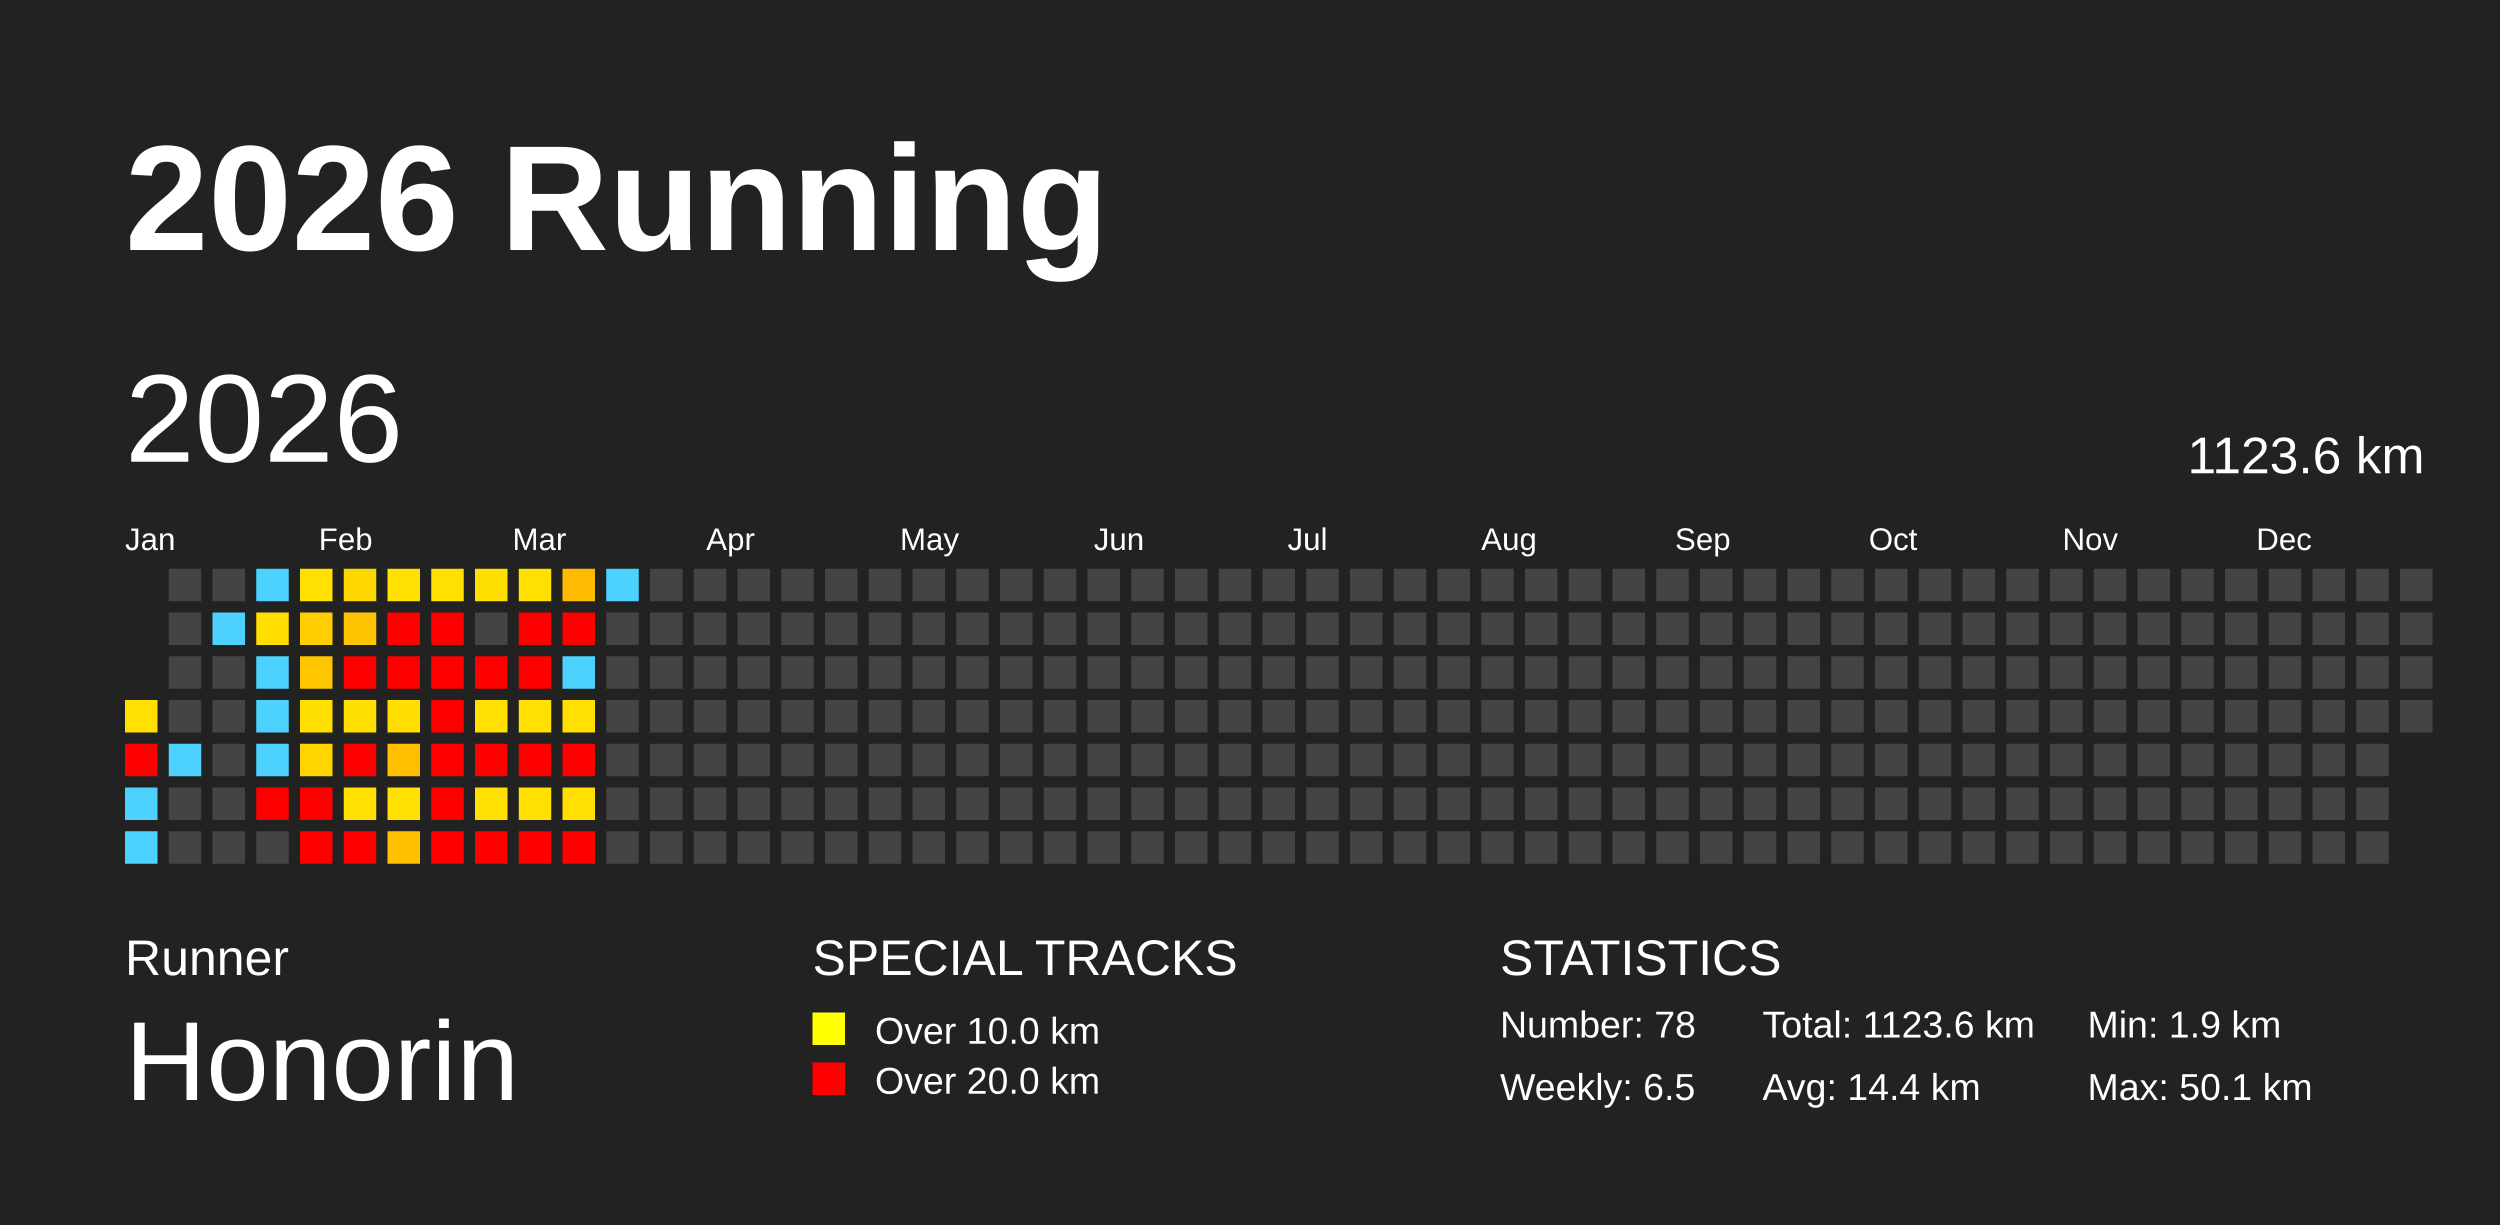
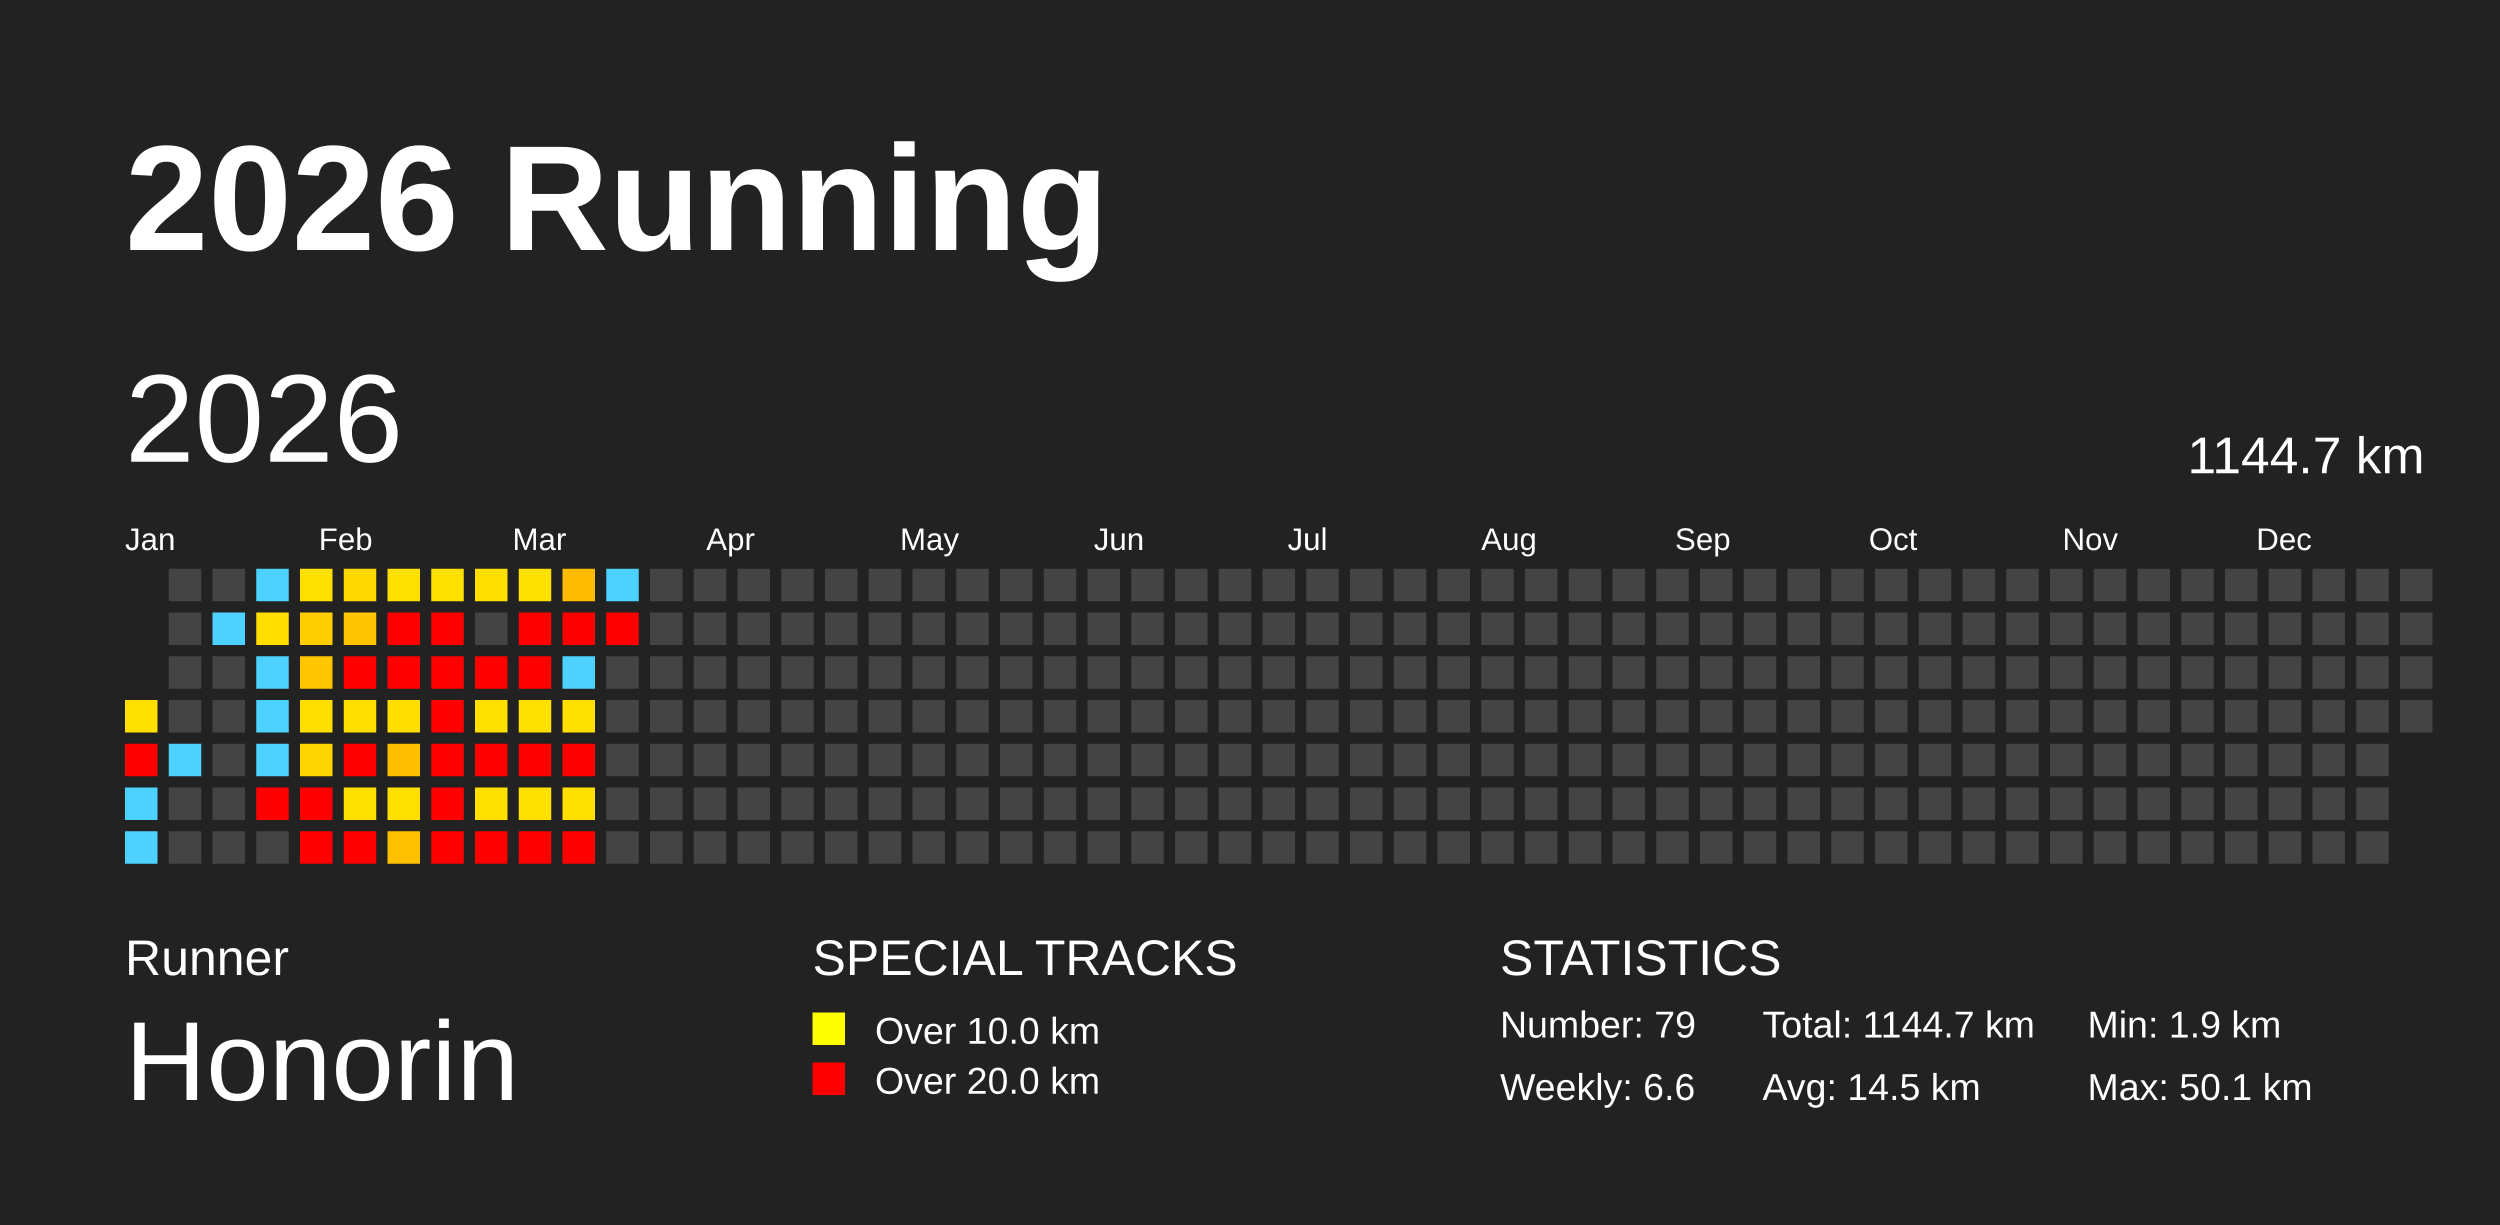
<svg xmlns="http://www.w3.org/2000/svg" baseProfile="full" height="98mm" version="1.1" viewBox="0,0,200,98" width="200mm">
  <defs />
  <rect fill="#222222" height="98" width="200" x="0" y="0" />
  <text fill="#FFFFFF" style="font-size:12px; font-family:Arial; font-weight:bold;" x="10" y="20">2026 Running</text>
  <text fill="#FFFFFF" style="font-size:4px; font-family:Arial" x="10" y="78">Runner</text>
  <text fill="#FFFFFF" style="font-size:9px; font-family:Arial" x="10" y="88">Honorin</text>
  <text fill="#FFFFFF" style="font-size:4px; font-family:Arial" x="65" y="78">SPECIAL TRACKS</text>
  <rect fill="yellow" height="2.6" width="2.6" x="65" y="81" />
  <text fill="#FFFFFF" style="font-size:3px; font-family:Arial" x="70" y="83.5">Over 10.0 km</text>
  <rect fill="red" height="2.6" width="2.6" x="65" y="85" />
  <text fill="#FFFFFF" style="font-size:3px; font-family:Arial" x="70" y="87.5">Over 20.0 km</text>
  <text fill="#FFFFFF" style="font-size:4px; font-family:Arial" x="120" y="78">STATISTICS</text>
-   <text fill="#FFFFFF" style="font-size:3px; font-family:Arial" x="120" y="83">Number: 78</text>
-   <text fill="#FFFFFF" style="font-size:3px; font-family:Arial" x="120" y="88">Weekly: 6.5</text>
-   <text fill="#FFFFFF" style="font-size:3px; font-family:Arial" x="141" y="83">Total: 1123.6 km</text>
-   <text fill="#FFFFFF" style="font-size:3px; font-family:Arial" x="141" y="88">Avg: 14.4 km</text>
+   <text fill="#FFFFFF" style="font-size:3px; font-family:Arial" x="120" y="83">Number: 79</text>
+   <text fill="#FFFFFF" style="font-size:3px; font-family:Arial" x="120" y="88">Weekly: 6.6</text>
+   <text fill="#FFFFFF" style="font-size:3px; font-family:Arial" x="141" y="83">Total: 1144.7 km</text>
+   <text fill="#FFFFFF" style="font-size:3px; font-family:Arial" x="141" y="88">Avg: 14.5 km</text>
  <text fill="#FFFFFF" style="font-size:3px; font-family:Arial" x="167" y="83">Min: 1.9 km</text>
  <text fill="#FFFFFF" style="font-size:3px; font-family:Arial" x="167" y="88">Max: 50.1 km</text>
  <text dominant-baseline="hanging" fill="#FFFFFF" style="font-size:10.0px; font-family:Arial;" x="10" y="30">2026</text>
-   <text dominant-baseline="hanging" fill="#FFFFFF" style="font-size:4.125px; font-family:Arial;" x="175" y="35">1123.6 km</text>
+   <text dominant-baseline="hanging" fill="#FFFFFF" style="font-size:4.125px; font-family:Arial;" x="175" y="35">1144.7 km</text>
  <text fill="#FFFFFF" style="font-size:2.5px; font-family:Arial" x="10.0" y="44">Jan</text>
  <text fill="#FFFFFF" style="font-size:2.5px; font-family:Arial" x="25.5" y="44">Feb</text>
  <text fill="#FFFFFF" style="font-size:2.5px; font-family:Arial" x="41.0" y="44">Mar</text>
  <text fill="#FFFFFF" style="font-size:2.5px; font-family:Arial" x="56.5" y="44">Apr</text>
  <text fill="#FFFFFF" style="font-size:2.5px; font-family:Arial" x="72.0" y="44">May</text>
  <text fill="#FFFFFF" style="font-size:2.5px; font-family:Arial" x="87.5" y="44">Jun</text>
  <text fill="#FFFFFF" style="font-size:2.5px; font-family:Arial" x="103.0" y="44">Jul</text>
  <text fill="#FFFFFF" style="font-size:2.5px; font-family:Arial" x="118.5" y="44">Aug</text>
  <text fill="#FFFFFF" style="font-size:2.5px; font-family:Arial" x="134.0" y="44">Sep</text>
  <text fill="#FFFFFF" style="font-size:2.5px; font-family:Arial" x="149.5" y="44">Oct</text>
  <text fill="#FFFFFF" style="font-size:2.5px; font-family:Arial" x="165.0" y="44">Nov</text>
  <text fill="#FFFFFF" style="font-size:2.5px; font-family:Arial" x="180.5" y="44">Dec</text>
  <rect fill="#ffe000" height="2.6" width="2.6" x="10.0" y="56.0" />
  <rect fill="red" height="2.6" width="2.6" x="10.0" y="59.5" />
  <rect fill="#4dd2ff" height="2.6" width="2.6" x="10.0" y="63.0" />
  <rect fill="#4dd2ff" height="2.6" width="2.6" x="10.0" y="66.5" />
  <rect fill="#444444" height="2.6" width="2.6" x="13.5" y="45.5" />
  <rect fill="#444444" height="2.6" width="2.6" x="13.5" y="49.0" />
  <rect fill="#444444" height="2.6" width="2.6" x="13.5" y="52.5" />
  <rect fill="#444444" height="2.6" width="2.6" x="13.5" y="56.0" />
  <rect fill="#4dd2ff" height="2.6" width="2.6" x="13.5" y="59.5" />
  <rect fill="#444444" height="2.6" width="2.6" x="13.5" y="63.0" />
  <rect fill="#444444" height="2.6" width="2.6" x="13.5" y="66.5" />
  <rect fill="#444444" height="2.6" width="2.6" x="17.0" y="45.5" />
  <rect fill="#4dd2ff" height="2.6" width="2.6" x="17.0" y="49.0" />
  <rect fill="#444444" height="2.6" width="2.6" x="17.0" y="52.5" />
  <rect fill="#444444" height="2.6" width="2.6" x="17.0" y="56.0" />
  <rect fill="#444444" height="2.6" width="2.6" x="17.0" y="59.5" />
  <rect fill="#444444" height="2.6" width="2.6" x="17.0" y="63.0" />
  <rect fill="#444444" height="2.6" width="2.6" x="17.0" y="66.5" />
  <rect fill="#4dd2ff" height="2.6" width="2.6" x="20.5" y="45.5" />
  <rect fill="#ffde00" height="2.6" width="2.6" x="20.5" y="49.0" />
  <rect fill="#4dd2ff" height="2.6" width="2.6" x="20.5" y="52.5" />
  <rect fill="#4dd2ff" height="2.6" width="2.6" x="20.5" y="56.0" />
  <rect fill="#4dd2ff" height="2.6" width="2.6" x="20.5" y="59.5" />
  <rect fill="red" height="2.6" width="2.6" x="20.5" y="63.0" />
  <rect fill="#444444" height="2.6" width="2.6" x="20.5" y="66.5" />
  <rect fill="#ffe000" height="2.6" width="2.6" x="24.0" y="45.5" />
  <rect fill="#ffcd00" height="2.6" width="2.6" x="24.0" y="49.0" />
  <rect fill="#ffc600" height="2.6" width="2.6" x="24.0" y="52.5" />
  <rect fill="#ffdf00" height="2.6" width="2.6" x="24.0" y="56.0" />
  <rect fill="#ffd500" height="2.6" width="2.6" x="24.0" y="59.5" />
  <rect fill="red" height="2.6" width="2.6" x="24.0" y="63.0" />
  <rect fill="red" height="2.6" width="2.6" x="24.0" y="66.5" />
  <rect fill="#ffd800" height="2.6" width="2.6" x="27.5" y="45.5" />
  <rect fill="#ffc300" height="2.6" width="2.6" x="27.5" y="49.0" />
  <rect fill="red" height="2.6" width="2.6" x="27.5" y="52.5" />
  <rect fill="#ffdf00" height="2.6" width="2.6" x="27.5" y="56.0" />
  <rect fill="red" height="2.6" width="2.6" x="27.5" y="59.5" />
  <rect fill="#ffe000" height="2.6" width="2.6" x="27.5" y="63.0" />
  <rect fill="red" height="2.6" width="2.6" x="27.5" y="66.5" />
  <rect fill="#ffe000" height="2.6" width="2.6" x="31.0" y="45.5" />
  <rect fill="red" height="2.6" width="2.6" x="31.0" y="49.0" />
  <rect fill="red" height="2.6" width="2.6" x="31.0" y="52.5" />
  <rect fill="#ffde00" height="2.6" width="2.6" x="31.0" y="56.0" />
  <rect fill="#ffbf00" height="2.6" width="2.6" x="31.0" y="59.5" />
  <rect fill="#ffe000" height="2.6" width="2.6" x="31.0" y="63.0" />
  <rect fill="#ffc000" height="2.6" width="2.6" x="31.0" y="66.5" />
  <rect fill="#ffe000" height="2.6" width="2.6" x="34.5" y="45.5" />
  <rect fill="red" height="2.6" width="2.6" x="34.5" y="49.0" />
  <rect fill="red" height="2.6" width="2.6" x="34.5" y="52.5" />
  <rect fill="red" height="2.6" width="2.6" x="34.5" y="56.0" />
  <rect fill="red" height="2.6" width="2.6" x="34.5" y="59.5" />
  <rect fill="red" height="2.6" width="2.6" x="34.5" y="63.0" />
  <rect fill="red" height="2.6" width="2.6" x="34.5" y="66.5" />
  <rect fill="#ffdf00" height="2.6" width="2.6" x="38.0" y="45.5" />
  <rect fill="#444444" height="2.6" width="2.6" x="38.0" y="49.0" />
  <rect fill="red" height="2.6" width="2.6" x="38.0" y="52.5" />
  <rect fill="#ffe000" height="2.6" width="2.6" x="38.0" y="56.0" />
  <rect fill="red" height="2.6" width="2.6" x="38.0" y="59.5" />
  <rect fill="#ffe000" height="2.6" width="2.6" x="38.0" y="63.0" />
  <rect fill="red" height="2.6" width="2.6" x="38.0" y="66.5" />
  <rect fill="#ffe000" height="2.6" width="2.6" x="41.5" y="45.5" />
  <rect fill="red" height="2.6" width="2.6" x="41.5" y="49.0" />
  <rect fill="red" height="2.6" width="2.6" x="41.5" y="52.5" />
  <rect fill="#ffe000" height="2.6" width="2.6" x="41.5" y="56.0" />
  <rect fill="red" height="2.6" width="2.6" x="41.5" y="59.5" />
  <rect fill="#ffe000" height="2.6" width="2.6" x="41.5" y="63.0" />
  <rect fill="red" height="2.6" width="2.6" x="41.5" y="66.5" />
  <rect fill="#ffbb00" height="2.6" width="2.6" x="45.0" y="45.5" />
  <rect fill="red" height="2.6" width="2.6" x="45.0" y="49.0" />
  <rect fill="#4dd2ff" height="2.6" width="2.6" x="45.0" y="52.5" />
  <rect fill="#ffe000" height="2.6" width="2.6" x="45.0" y="56.0" />
  <rect fill="red" height="2.6" width="2.6" x="45.0" y="59.5" />
  <rect fill="#ffe000" height="2.6" width="2.6" x="45.0" y="63.0" />
  <rect fill="red" height="2.6" width="2.6" x="45.0" y="66.5" />
  <rect fill="#4dd2ff" height="2.6" width="2.6" x="48.5" y="45.5" />
-   <rect fill="#444444" height="2.6" width="2.6" x="48.5" y="49.0" />
+   <rect fill="red" height="2.6" width="2.6" x="48.5" y="49.0" />
  <rect fill="#444444" height="2.6" width="2.6" x="48.5" y="52.5" />
  <rect fill="#444444" height="2.6" width="2.6" x="48.5" y="56.0" />
  <rect fill="#444444" height="2.6" width="2.6" x="48.5" y="59.5" />
  <rect fill="#444444" height="2.6" width="2.6" x="48.5" y="63.0" />
  <rect fill="#444444" height="2.6" width="2.6" x="48.5" y="66.5" />
  <rect fill="#444444" height="2.6" width="2.6" x="52.0" y="45.5" />
  <rect fill="#444444" height="2.6" width="2.6" x="52.0" y="49.0" />
  <rect fill="#444444" height="2.6" width="2.6" x="52.0" y="52.5" />
  <rect fill="#444444" height="2.6" width="2.6" x="52.0" y="56.0" />
  <rect fill="#444444" height="2.6" width="2.6" x="52.0" y="59.5" />
  <rect fill="#444444" height="2.6" width="2.6" x="52.0" y="63.0" />
  <rect fill="#444444" height="2.6" width="2.6" x="52.0" y="66.5" />
  <rect fill="#444444" height="2.6" width="2.6" x="55.5" y="45.5" />
  <rect fill="#444444" height="2.6" width="2.6" x="55.5" y="49.0" />
  <rect fill="#444444" height="2.6" width="2.6" x="55.5" y="52.5" />
  <rect fill="#444444" height="2.6" width="2.6" x="55.5" y="56.0" />
  <rect fill="#444444" height="2.6" width="2.6" x="55.5" y="59.5" />
  <rect fill="#444444" height="2.6" width="2.6" x="55.5" y="63.0" />
  <rect fill="#444444" height="2.6" width="2.6" x="55.5" y="66.5" />
  <rect fill="#444444" height="2.6" width="2.6" x="59.0" y="45.5" />
  <rect fill="#444444" height="2.6" width="2.6" x="59.0" y="49.0" />
  <rect fill="#444444" height="2.6" width="2.6" x="59.0" y="52.5" />
  <rect fill="#444444" height="2.6" width="2.6" x="59.0" y="56.0" />
  <rect fill="#444444" height="2.6" width="2.6" x="59.0" y="59.5" />
  <rect fill="#444444" height="2.6" width="2.6" x="59.0" y="63.0" />
  <rect fill="#444444" height="2.6" width="2.6" x="59.0" y="66.5" />
  <rect fill="#444444" height="2.6" width="2.6" x="62.5" y="45.5" />
  <rect fill="#444444" height="2.6" width="2.6" x="62.5" y="49.0" />
  <rect fill="#444444" height="2.6" width="2.6" x="62.5" y="52.5" />
  <rect fill="#444444" height="2.6" width="2.6" x="62.5" y="56.0" />
  <rect fill="#444444" height="2.6" width="2.6" x="62.5" y="59.5" />
  <rect fill="#444444" height="2.6" width="2.6" x="62.5" y="63.0" />
  <rect fill="#444444" height="2.6" width="2.6" x="62.5" y="66.5" />
  <rect fill="#444444" height="2.6" width="2.6" x="66.0" y="45.5" />
  <rect fill="#444444" height="2.6" width="2.6" x="66.0" y="49.0" />
  <rect fill="#444444" height="2.6" width="2.6" x="66.0" y="52.5" />
  <rect fill="#444444" height="2.6" width="2.6" x="66.0" y="56.0" />
  <rect fill="#444444" height="2.6" width="2.6" x="66.0" y="59.5" />
  <rect fill="#444444" height="2.6" width="2.6" x="66.0" y="63.0" />
  <rect fill="#444444" height="2.6" width="2.6" x="66.0" y="66.5" />
  <rect fill="#444444" height="2.6" width="2.6" x="69.5" y="45.5" />
  <rect fill="#444444" height="2.6" width="2.6" x="69.5" y="49.0" />
  <rect fill="#444444" height="2.6" width="2.6" x="69.5" y="52.5" />
  <rect fill="#444444" height="2.6" width="2.6" x="69.5" y="56.0" />
  <rect fill="#444444" height="2.6" width="2.6" x="69.5" y="59.5" />
  <rect fill="#444444" height="2.6" width="2.6" x="69.5" y="63.0" />
  <rect fill="#444444" height="2.6" width="2.6" x="69.5" y="66.5" />
  <rect fill="#444444" height="2.6" width="2.6" x="73.0" y="45.5" />
  <rect fill="#444444" height="2.6" width="2.6" x="73.0" y="49.0" />
  <rect fill="#444444" height="2.6" width="2.6" x="73.0" y="52.5" />
  <rect fill="#444444" height="2.6" width="2.6" x="73.0" y="56.0" />
  <rect fill="#444444" height="2.6" width="2.6" x="73.0" y="59.5" />
  <rect fill="#444444" height="2.6" width="2.6" x="73.0" y="63.0" />
  <rect fill="#444444" height="2.6" width="2.6" x="73.0" y="66.5" />
  <rect fill="#444444" height="2.6" width="2.6" x="76.5" y="45.5" />
  <rect fill="#444444" height="2.6" width="2.6" x="76.5" y="49.0" />
  <rect fill="#444444" height="2.6" width="2.6" x="76.5" y="52.5" />
  <rect fill="#444444" height="2.6" width="2.6" x="76.5" y="56.0" />
  <rect fill="#444444" height="2.6" width="2.6" x="76.5" y="59.5" />
  <rect fill="#444444" height="2.6" width="2.6" x="76.5" y="63.0" />
  <rect fill="#444444" height="2.6" width="2.6" x="76.5" y="66.5" />
  <rect fill="#444444" height="2.6" width="2.6" x="80.0" y="45.5" />
  <rect fill="#444444" height="2.6" width="2.6" x="80.0" y="49.0" />
  <rect fill="#444444" height="2.6" width="2.6" x="80.0" y="52.5" />
  <rect fill="#444444" height="2.6" width="2.6" x="80.0" y="56.0" />
  <rect fill="#444444" height="2.6" width="2.6" x="80.0" y="59.5" />
  <rect fill="#444444" height="2.6" width="2.6" x="80.0" y="63.0" />
  <rect fill="#444444" height="2.6" width="2.6" x="80.0" y="66.5" />
  <rect fill="#444444" height="2.6" width="2.6" x="83.5" y="45.5" />
  <rect fill="#444444" height="2.6" width="2.6" x="83.5" y="49.0" />
  <rect fill="#444444" height="2.6" width="2.6" x="83.5" y="52.5" />
  <rect fill="#444444" height="2.6" width="2.6" x="83.5" y="56.0" />
  <rect fill="#444444" height="2.6" width="2.6" x="83.5" y="59.5" />
  <rect fill="#444444" height="2.6" width="2.6" x="83.5" y="63.0" />
  <rect fill="#444444" height="2.6" width="2.6" x="83.5" y="66.5" />
  <rect fill="#444444" height="2.6" width="2.6" x="87.0" y="45.5" />
  <rect fill="#444444" height="2.6" width="2.6" x="87.0" y="49.0" />
  <rect fill="#444444" height="2.6" width="2.6" x="87.0" y="52.5" />
  <rect fill="#444444" height="2.6" width="2.6" x="87.0" y="56.0" />
  <rect fill="#444444" height="2.6" width="2.6" x="87.0" y="59.5" />
  <rect fill="#444444" height="2.6" width="2.6" x="87.0" y="63.0" />
  <rect fill="#444444" height="2.6" width="2.6" x="87.0" y="66.5" />
  <rect fill="#444444" height="2.6" width="2.6" x="90.5" y="45.5" />
  <rect fill="#444444" height="2.6" width="2.6" x="90.5" y="49.0" />
  <rect fill="#444444" height="2.6" width="2.6" x="90.5" y="52.5" />
  <rect fill="#444444" height="2.6" width="2.6" x="90.5" y="56.0" />
  <rect fill="#444444" height="2.6" width="2.6" x="90.5" y="59.5" />
  <rect fill="#444444" height="2.6" width="2.6" x="90.5" y="63.0" />
  <rect fill="#444444" height="2.6" width="2.6" x="90.5" y="66.5" />
  <rect fill="#444444" height="2.6" width="2.6" x="94.0" y="45.5" />
  <rect fill="#444444" height="2.6" width="2.6" x="94.0" y="49.0" />
  <rect fill="#444444" height="2.6" width="2.6" x="94.0" y="52.5" />
  <rect fill="#444444" height="2.6" width="2.6" x="94.0" y="56.0" />
  <rect fill="#444444" height="2.6" width="2.6" x="94.0" y="59.5" />
  <rect fill="#444444" height="2.6" width="2.6" x="94.0" y="63.0" />
  <rect fill="#444444" height="2.6" width="2.6" x="94.0" y="66.5" />
  <rect fill="#444444" height="2.6" width="2.6" x="97.5" y="45.5" />
  <rect fill="#444444" height="2.6" width="2.6" x="97.5" y="49.0" />
  <rect fill="#444444" height="2.6" width="2.6" x="97.5" y="52.5" />
  <rect fill="#444444" height="2.6" width="2.6" x="97.5" y="56.0" />
  <rect fill="#444444" height="2.6" width="2.6" x="97.5" y="59.5" />
  <rect fill="#444444" height="2.6" width="2.6" x="97.5" y="63.0" />
  <rect fill="#444444" height="2.6" width="2.6" x="97.5" y="66.5" />
  <rect fill="#444444" height="2.6" width="2.6" x="101.0" y="45.5" />
  <rect fill="#444444" height="2.6" width="2.6" x="101.0" y="49.0" />
  <rect fill="#444444" height="2.6" width="2.6" x="101.0" y="52.5" />
  <rect fill="#444444" height="2.6" width="2.6" x="101.0" y="56.0" />
  <rect fill="#444444" height="2.6" width="2.6" x="101.0" y="59.5" />
  <rect fill="#444444" height="2.6" width="2.6" x="101.0" y="63.0" />
  <rect fill="#444444" height="2.6" width="2.6" x="101.0" y="66.5" />
  <rect fill="#444444" height="2.6" width="2.6" x="104.5" y="45.5" />
  <rect fill="#444444" height="2.6" width="2.6" x="104.5" y="49.0" />
  <rect fill="#444444" height="2.6" width="2.6" x="104.5" y="52.5" />
  <rect fill="#444444" height="2.6" width="2.6" x="104.5" y="56.0" />
  <rect fill="#444444" height="2.6" width="2.6" x="104.5" y="59.5" />
  <rect fill="#444444" height="2.6" width="2.6" x="104.5" y="63.0" />
  <rect fill="#444444" height="2.6" width="2.6" x="104.5" y="66.5" />
  <rect fill="#444444" height="2.6" width="2.6" x="108.0" y="45.5" />
  <rect fill="#444444" height="2.6" width="2.6" x="108.0" y="49.0" />
  <rect fill="#444444" height="2.6" width="2.6" x="108.0" y="52.5" />
  <rect fill="#444444" height="2.6" width="2.6" x="108.0" y="56.0" />
  <rect fill="#444444" height="2.6" width="2.6" x="108.0" y="59.5" />
  <rect fill="#444444" height="2.6" width="2.6" x="108.0" y="63.0" />
  <rect fill="#444444" height="2.6" width="2.6" x="108.0" y="66.5" />
  <rect fill="#444444" height="2.6" width="2.6" x="111.5" y="45.5" />
  <rect fill="#444444" height="2.6" width="2.6" x="111.5" y="49.0" />
  <rect fill="#444444" height="2.6" width="2.6" x="111.5" y="52.5" />
  <rect fill="#444444" height="2.6" width="2.6" x="111.5" y="56.0" />
  <rect fill="#444444" height="2.6" width="2.6" x="111.5" y="59.5" />
  <rect fill="#444444" height="2.6" width="2.6" x="111.5" y="63.0" />
  <rect fill="#444444" height="2.6" width="2.6" x="111.5" y="66.5" />
  <rect fill="#444444" height="2.6" width="2.6" x="115.0" y="45.5" />
  <rect fill="#444444" height="2.6" width="2.6" x="115.0" y="49.0" />
  <rect fill="#444444" height="2.6" width="2.6" x="115.0" y="52.5" />
  <rect fill="#444444" height="2.6" width="2.6" x="115.0" y="56.0" />
  <rect fill="#444444" height="2.6" width="2.6" x="115.0" y="59.5" />
  <rect fill="#444444" height="2.6" width="2.6" x="115.0" y="63.0" />
  <rect fill="#444444" height="2.6" width="2.6" x="115.0" y="66.5" />
  <rect fill="#444444" height="2.6" width="2.6" x="118.5" y="45.5" />
  <rect fill="#444444" height="2.6" width="2.6" x="118.5" y="49.0" />
  <rect fill="#444444" height="2.6" width="2.6" x="118.5" y="52.5" />
  <rect fill="#444444" height="2.6" width="2.6" x="118.5" y="56.0" />
  <rect fill="#444444" height="2.6" width="2.6" x="118.5" y="59.5" />
  <rect fill="#444444" height="2.6" width="2.6" x="118.5" y="63.0" />
  <rect fill="#444444" height="2.6" width="2.6" x="118.5" y="66.5" />
  <rect fill="#444444" height="2.6" width="2.6" x="122.0" y="45.5" />
  <rect fill="#444444" height="2.6" width="2.6" x="122.0" y="49.0" />
  <rect fill="#444444" height="2.6" width="2.6" x="122.0" y="52.5" />
  <rect fill="#444444" height="2.6" width="2.6" x="122.0" y="56.0" />
  <rect fill="#444444" height="2.6" width="2.6" x="122.0" y="59.5" />
  <rect fill="#444444" height="2.6" width="2.6" x="122.0" y="63.0" />
  <rect fill="#444444" height="2.6" width="2.6" x="122.0" y="66.5" />
  <rect fill="#444444" height="2.6" width="2.6" x="125.5" y="45.5" />
  <rect fill="#444444" height="2.6" width="2.6" x="125.5" y="49.0" />
  <rect fill="#444444" height="2.6" width="2.6" x="125.5" y="52.5" />
  <rect fill="#444444" height="2.6" width="2.6" x="125.5" y="56.0" />
  <rect fill="#444444" height="2.6" width="2.6" x="125.5" y="59.5" />
  <rect fill="#444444" height="2.6" width="2.6" x="125.5" y="63.0" />
  <rect fill="#444444" height="2.6" width="2.6" x="125.5" y="66.5" />
  <rect fill="#444444" height="2.6" width="2.6" x="129.0" y="45.5" />
  <rect fill="#444444" height="2.6" width="2.6" x="129.0" y="49.0" />
  <rect fill="#444444" height="2.6" width="2.6" x="129.0" y="52.5" />
  <rect fill="#444444" height="2.6" width="2.6" x="129.0" y="56.0" />
  <rect fill="#444444" height="2.6" width="2.6" x="129.0" y="59.5" />
  <rect fill="#444444" height="2.6" width="2.6" x="129.0" y="63.0" />
  <rect fill="#444444" height="2.6" width="2.6" x="129.0" y="66.5" />
  <rect fill="#444444" height="2.6" width="2.6" x="132.5" y="45.5" />
  <rect fill="#444444" height="2.6" width="2.6" x="132.5" y="49.0" />
  <rect fill="#444444" height="2.6" width="2.6" x="132.5" y="52.5" />
  <rect fill="#444444" height="2.6" width="2.6" x="132.5" y="56.0" />
  <rect fill="#444444" height="2.6" width="2.6" x="132.5" y="59.5" />
  <rect fill="#444444" height="2.6" width="2.6" x="132.5" y="63.0" />
  <rect fill="#444444" height="2.6" width="2.6" x="132.5" y="66.5" />
  <rect fill="#444444" height="2.6" width="2.6" x="136.0" y="45.5" />
  <rect fill="#444444" height="2.6" width="2.6" x="136.0" y="49.0" />
  <rect fill="#444444" height="2.6" width="2.6" x="136.0" y="52.5" />
  <rect fill="#444444" height="2.6" width="2.6" x="136.0" y="56.0" />
  <rect fill="#444444" height="2.6" width="2.6" x="136.0" y="59.5" />
  <rect fill="#444444" height="2.6" width="2.6" x="136.0" y="63.0" />
  <rect fill="#444444" height="2.6" width="2.6" x="136.0" y="66.5" />
  <rect fill="#444444" height="2.6" width="2.6" x="139.5" y="45.5" />
  <rect fill="#444444" height="2.6" width="2.6" x="139.5" y="49.0" />
  <rect fill="#444444" height="2.6" width="2.6" x="139.5" y="52.5" />
  <rect fill="#444444" height="2.6" width="2.6" x="139.5" y="56.0" />
  <rect fill="#444444" height="2.6" width="2.6" x="139.5" y="59.5" />
  <rect fill="#444444" height="2.6" width="2.6" x="139.5" y="63.0" />
  <rect fill="#444444" height="2.6" width="2.6" x="139.5" y="66.5" />
  <rect fill="#444444" height="2.6" width="2.6" x="143.0" y="45.5" />
  <rect fill="#444444" height="2.6" width="2.6" x="143.0" y="49.0" />
  <rect fill="#444444" height="2.6" width="2.6" x="143.0" y="52.5" />
  <rect fill="#444444" height="2.6" width="2.6" x="143.0" y="56.0" />
  <rect fill="#444444" height="2.6" width="2.6" x="143.0" y="59.5" />
  <rect fill="#444444" height="2.6" width="2.6" x="143.0" y="63.0" />
  <rect fill="#444444" height="2.6" width="2.6" x="143.0" y="66.5" />
  <rect fill="#444444" height="2.6" width="2.6" x="146.5" y="45.5" />
  <rect fill="#444444" height="2.6" width="2.6" x="146.5" y="49.0" />
  <rect fill="#444444" height="2.6" width="2.6" x="146.5" y="52.5" />
  <rect fill="#444444" height="2.6" width="2.6" x="146.5" y="56.0" />
  <rect fill="#444444" height="2.6" width="2.6" x="146.5" y="59.5" />
  <rect fill="#444444" height="2.6" width="2.6" x="146.5" y="63.0" />
  <rect fill="#444444" height="2.6" width="2.6" x="146.5" y="66.5" />
  <rect fill="#444444" height="2.6" width="2.6" x="150.0" y="45.5" />
  <rect fill="#444444" height="2.6" width="2.6" x="150.0" y="49.0" />
  <rect fill="#444444" height="2.6" width="2.6" x="150.0" y="52.5" />
  <rect fill="#444444" height="2.6" width="2.6" x="150.0" y="56.0" />
  <rect fill="#444444" height="2.6" width="2.6" x="150.0" y="59.5" />
  <rect fill="#444444" height="2.6" width="2.6" x="150.0" y="63.0" />
  <rect fill="#444444" height="2.6" width="2.6" x="150.0" y="66.5" />
  <rect fill="#444444" height="2.6" width="2.6" x="153.5" y="45.5" />
  <rect fill="#444444" height="2.6" width="2.6" x="153.5" y="49.0" />
  <rect fill="#444444" height="2.6" width="2.6" x="153.5" y="52.5" />
  <rect fill="#444444" height="2.6" width="2.6" x="153.5" y="56.0" />
  <rect fill="#444444" height="2.6" width="2.6" x="153.5" y="59.5" />
  <rect fill="#444444" height="2.6" width="2.6" x="153.5" y="63.0" />
  <rect fill="#444444" height="2.6" width="2.6" x="153.5" y="66.5" />
  <rect fill="#444444" height="2.6" width="2.6" x="157.0" y="45.5" />
  <rect fill="#444444" height="2.6" width="2.6" x="157.0" y="49.0" />
  <rect fill="#444444" height="2.6" width="2.6" x="157.0" y="52.5" />
  <rect fill="#444444" height="2.6" width="2.6" x="157.0" y="56.0" />
  <rect fill="#444444" height="2.6" width="2.6" x="157.0" y="59.5" />
  <rect fill="#444444" height="2.6" width="2.6" x="157.0" y="63.0" />
  <rect fill="#444444" height="2.6" width="2.6" x="157.0" y="66.5" />
  <rect fill="#444444" height="2.6" width="2.6" x="160.5" y="45.5" />
  <rect fill="#444444" height="2.6" width="2.6" x="160.5" y="49.0" />
  <rect fill="#444444" height="2.6" width="2.6" x="160.5" y="52.5" />
  <rect fill="#444444" height="2.6" width="2.6" x="160.5" y="56.0" />
  <rect fill="#444444" height="2.6" width="2.6" x="160.5" y="59.5" />
  <rect fill="#444444" height="2.6" width="2.6" x="160.5" y="63.0" />
  <rect fill="#444444" height="2.6" width="2.6" x="160.5" y="66.5" />
  <rect fill="#444444" height="2.6" width="2.6" x="164.0" y="45.5" />
  <rect fill="#444444" height="2.6" width="2.6" x="164.0" y="49.0" />
  <rect fill="#444444" height="2.6" width="2.6" x="164.0" y="52.5" />
  <rect fill="#444444" height="2.6" width="2.6" x="164.0" y="56.0" />
  <rect fill="#444444" height="2.6" width="2.6" x="164.0" y="59.5" />
  <rect fill="#444444" height="2.6" width="2.6" x="164.0" y="63.0" />
  <rect fill="#444444" height="2.6" width="2.6" x="164.0" y="66.5" />
  <rect fill="#444444" height="2.6" width="2.6" x="167.5" y="45.5" />
  <rect fill="#444444" height="2.6" width="2.6" x="167.5" y="49.0" />
  <rect fill="#444444" height="2.6" width="2.6" x="167.5" y="52.5" />
  <rect fill="#444444" height="2.6" width="2.6" x="167.5" y="56.0" />
  <rect fill="#444444" height="2.6" width="2.6" x="167.5" y="59.5" />
  <rect fill="#444444" height="2.6" width="2.6" x="167.5" y="63.0" />
  <rect fill="#444444" height="2.6" width="2.6" x="167.5" y="66.5" />
  <rect fill="#444444" height="2.6" width="2.6" x="171.0" y="45.5" />
  <rect fill="#444444" height="2.6" width="2.6" x="171.0" y="49.0" />
  <rect fill="#444444" height="2.6" width="2.6" x="171.0" y="52.5" />
  <rect fill="#444444" height="2.6" width="2.6" x="171.0" y="56.0" />
  <rect fill="#444444" height="2.6" width="2.6" x="171.0" y="59.5" />
  <rect fill="#444444" height="2.6" width="2.6" x="171.0" y="63.0" />
  <rect fill="#444444" height="2.6" width="2.6" x="171.0" y="66.5" />
  <rect fill="#444444" height="2.6" width="2.6" x="174.5" y="45.5" />
  <rect fill="#444444" height="2.6" width="2.6" x="174.5" y="49.0" />
  <rect fill="#444444" height="2.6" width="2.6" x="174.5" y="52.5" />
  <rect fill="#444444" height="2.6" width="2.6" x="174.5" y="56.0" />
  <rect fill="#444444" height="2.6" width="2.6" x="174.5" y="59.5" />
  <rect fill="#444444" height="2.6" width="2.6" x="174.5" y="63.0" />
  <rect fill="#444444" height="2.6" width="2.6" x="174.5" y="66.5" />
  <rect fill="#444444" height="2.6" width="2.6" x="178.0" y="45.5" />
  <rect fill="#444444" height="2.6" width="2.6" x="178.0" y="49.0" />
  <rect fill="#444444" height="2.6" width="2.6" x="178.0" y="52.5" />
  <rect fill="#444444" height="2.6" width="2.6" x="178.0" y="56.0" />
  <rect fill="#444444" height="2.6" width="2.6" x="178.0" y="59.5" />
  <rect fill="#444444" height="2.6" width="2.6" x="178.0" y="63.0" />
  <rect fill="#444444" height="2.6" width="2.6" x="178.0" y="66.5" />
  <rect fill="#444444" height="2.6" width="2.6" x="181.5" y="45.5" />
  <rect fill="#444444" height="2.6" width="2.6" x="181.5" y="49.0" />
  <rect fill="#444444" height="2.6" width="2.6" x="181.5" y="52.5" />
  <rect fill="#444444" height="2.6" width="2.6" x="181.5" y="56.0" />
  <rect fill="#444444" height="2.6" width="2.6" x="181.5" y="59.5" />
  <rect fill="#444444" height="2.6" width="2.6" x="181.5" y="63.0" />
  <rect fill="#444444" height="2.6" width="2.6" x="181.5" y="66.5" />
  <rect fill="#444444" height="2.6" width="2.6" x="185.0" y="45.5" />
  <rect fill="#444444" height="2.6" width="2.6" x="185.0" y="49.0" />
  <rect fill="#444444" height="2.6" width="2.6" x="185.0" y="52.5" />
  <rect fill="#444444" height="2.6" width="2.6" x="185.0" y="56.0" />
  <rect fill="#444444" height="2.6" width="2.6" x="185.0" y="59.5" />
  <rect fill="#444444" height="2.6" width="2.6" x="185.0" y="63.0" />
  <rect fill="#444444" height="2.6" width="2.6" x="185.0" y="66.5" />
  <rect fill="#444444" height="2.6" width="2.6" x="188.5" y="45.5" />
  <rect fill="#444444" height="2.6" width="2.6" x="188.5" y="49.0" />
  <rect fill="#444444" height="2.6" width="2.6" x="188.5" y="52.5" />
  <rect fill="#444444" height="2.6" width="2.6" x="188.5" y="56.0" />
  <rect fill="#444444" height="2.6" width="2.6" x="188.5" y="59.5" />
  <rect fill="#444444" height="2.6" width="2.6" x="188.5" y="63.0" />
  <rect fill="#444444" height="2.6" width="2.6" x="188.5" y="66.5" />
  <rect fill="#444444" height="2.6" width="2.6" x="192.0" y="45.5" />
  <rect fill="#444444" height="2.6" width="2.6" x="192.0" y="49.0" />
  <rect fill="#444444" height="2.6" width="2.6" x="192.0" y="52.5" />
  <rect fill="#444444" height="2.6" width="2.6" x="192.0" y="56.0" />
</svg>
